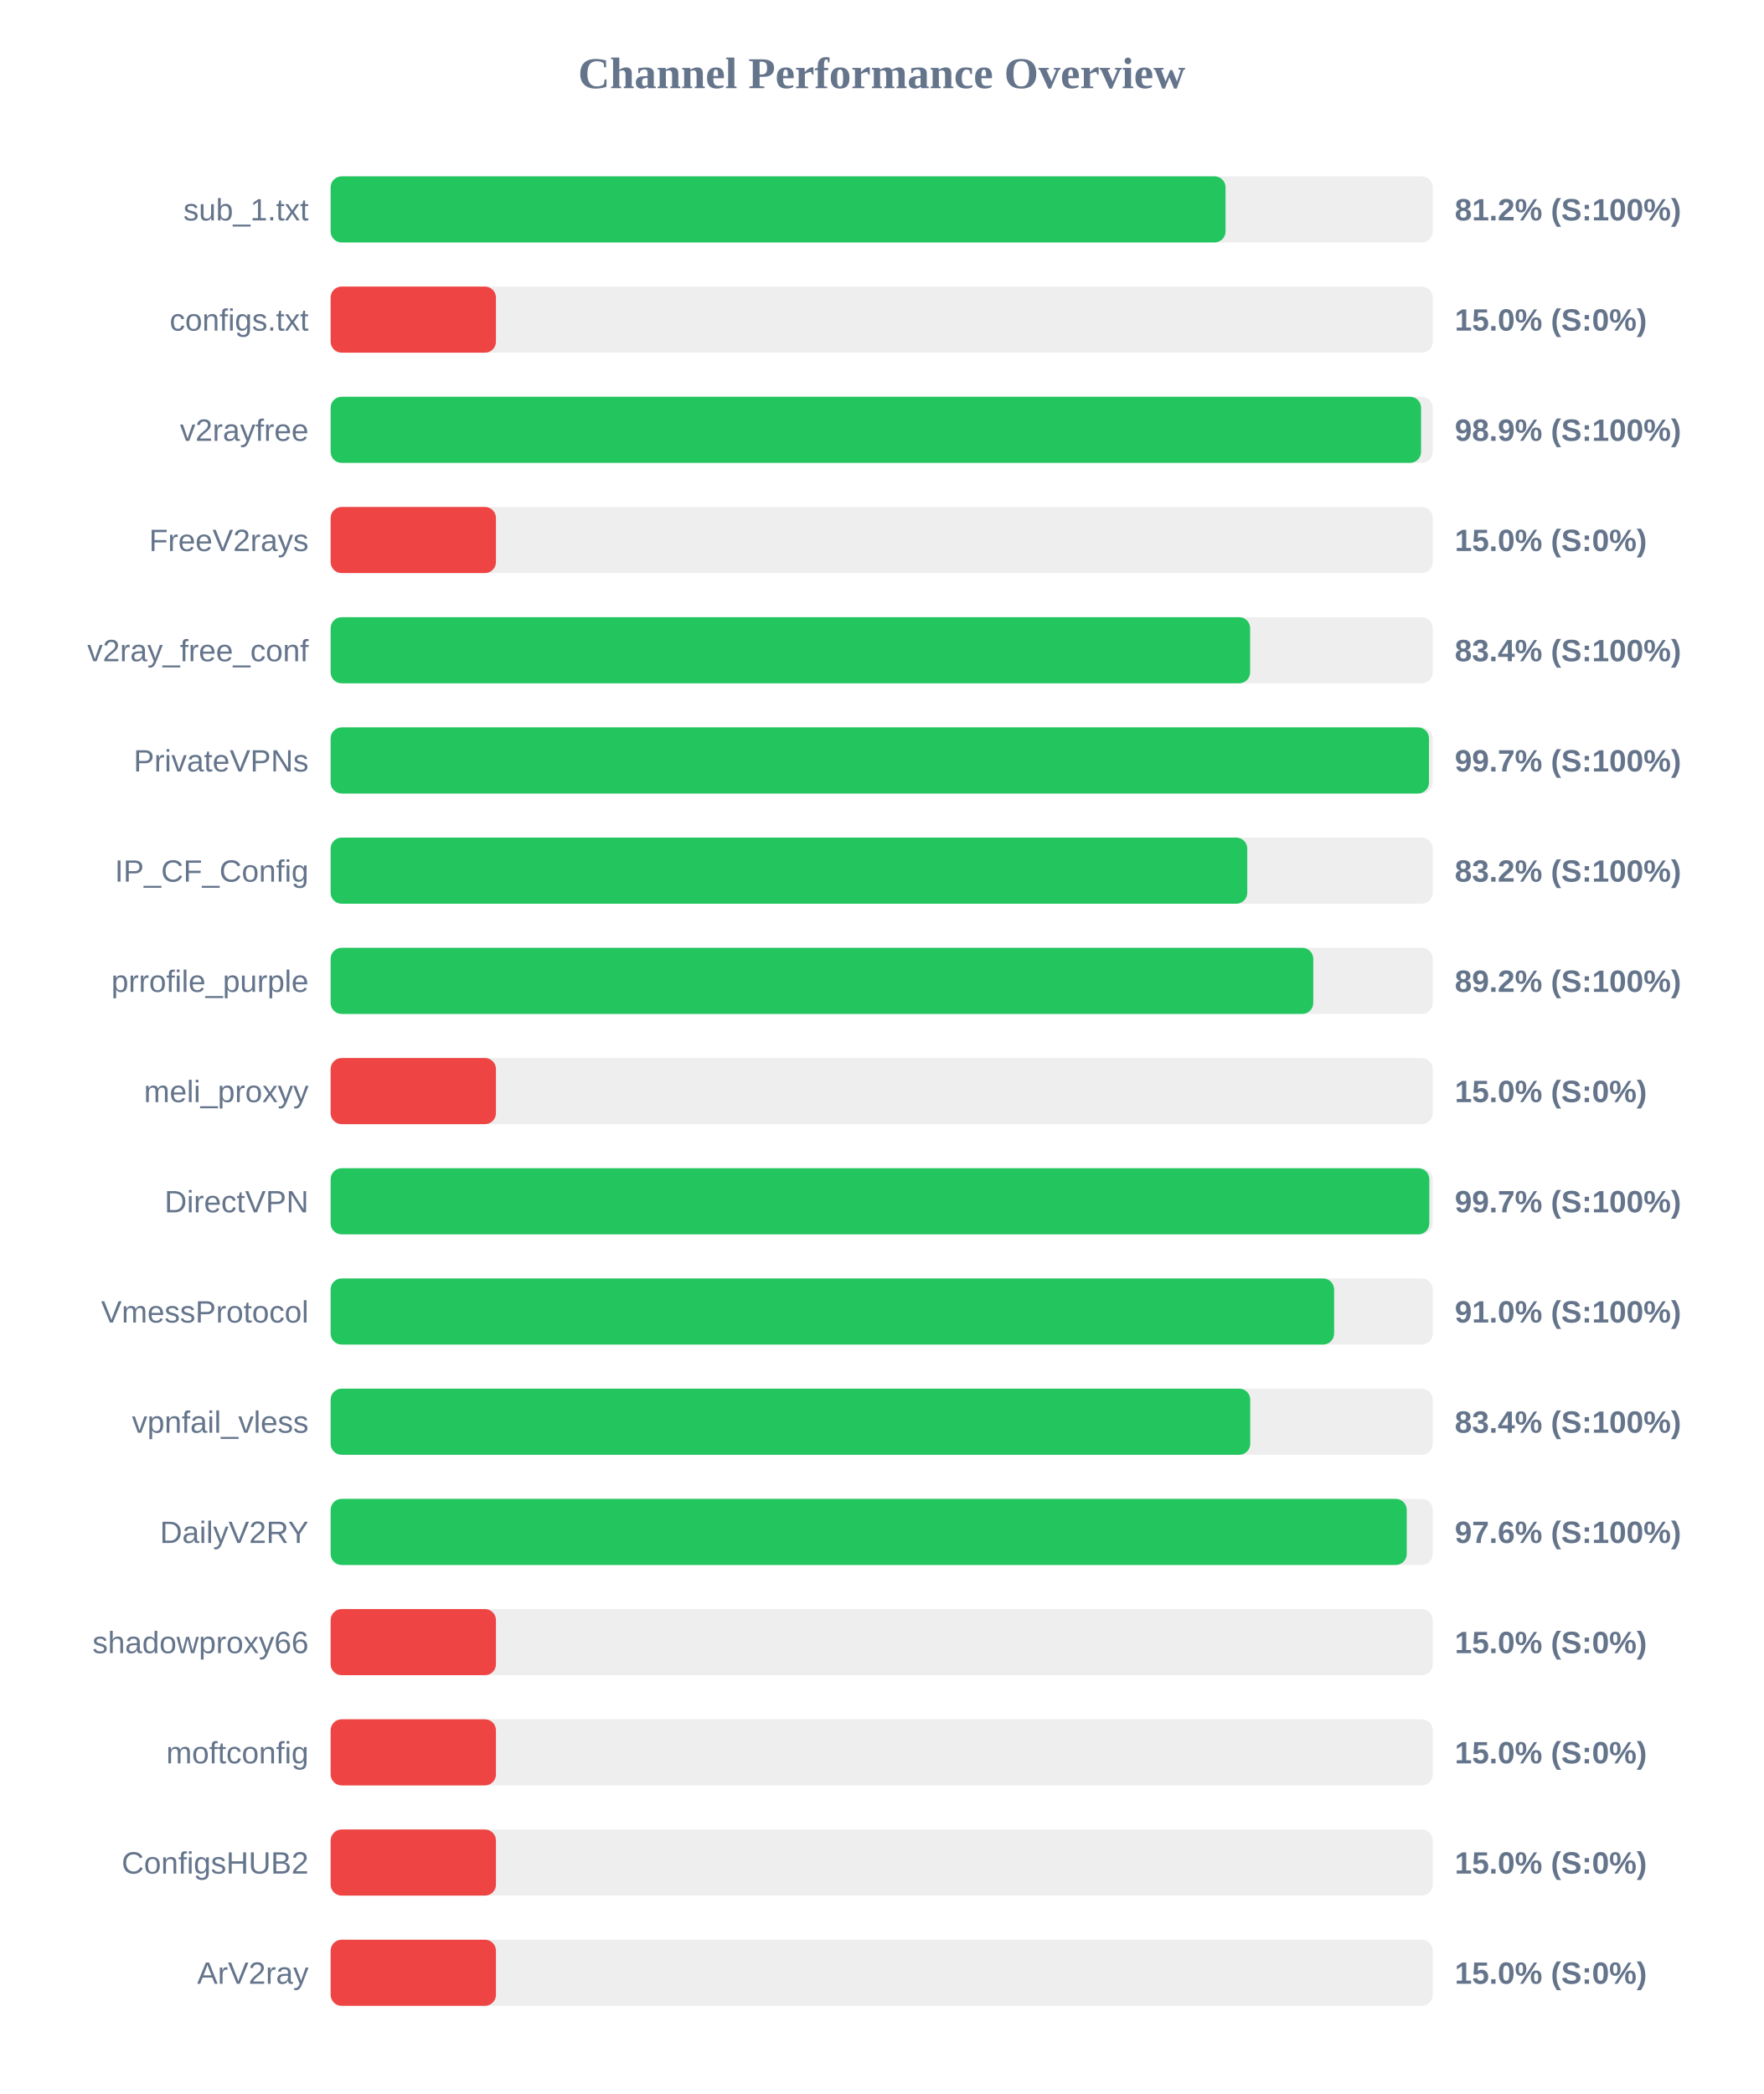
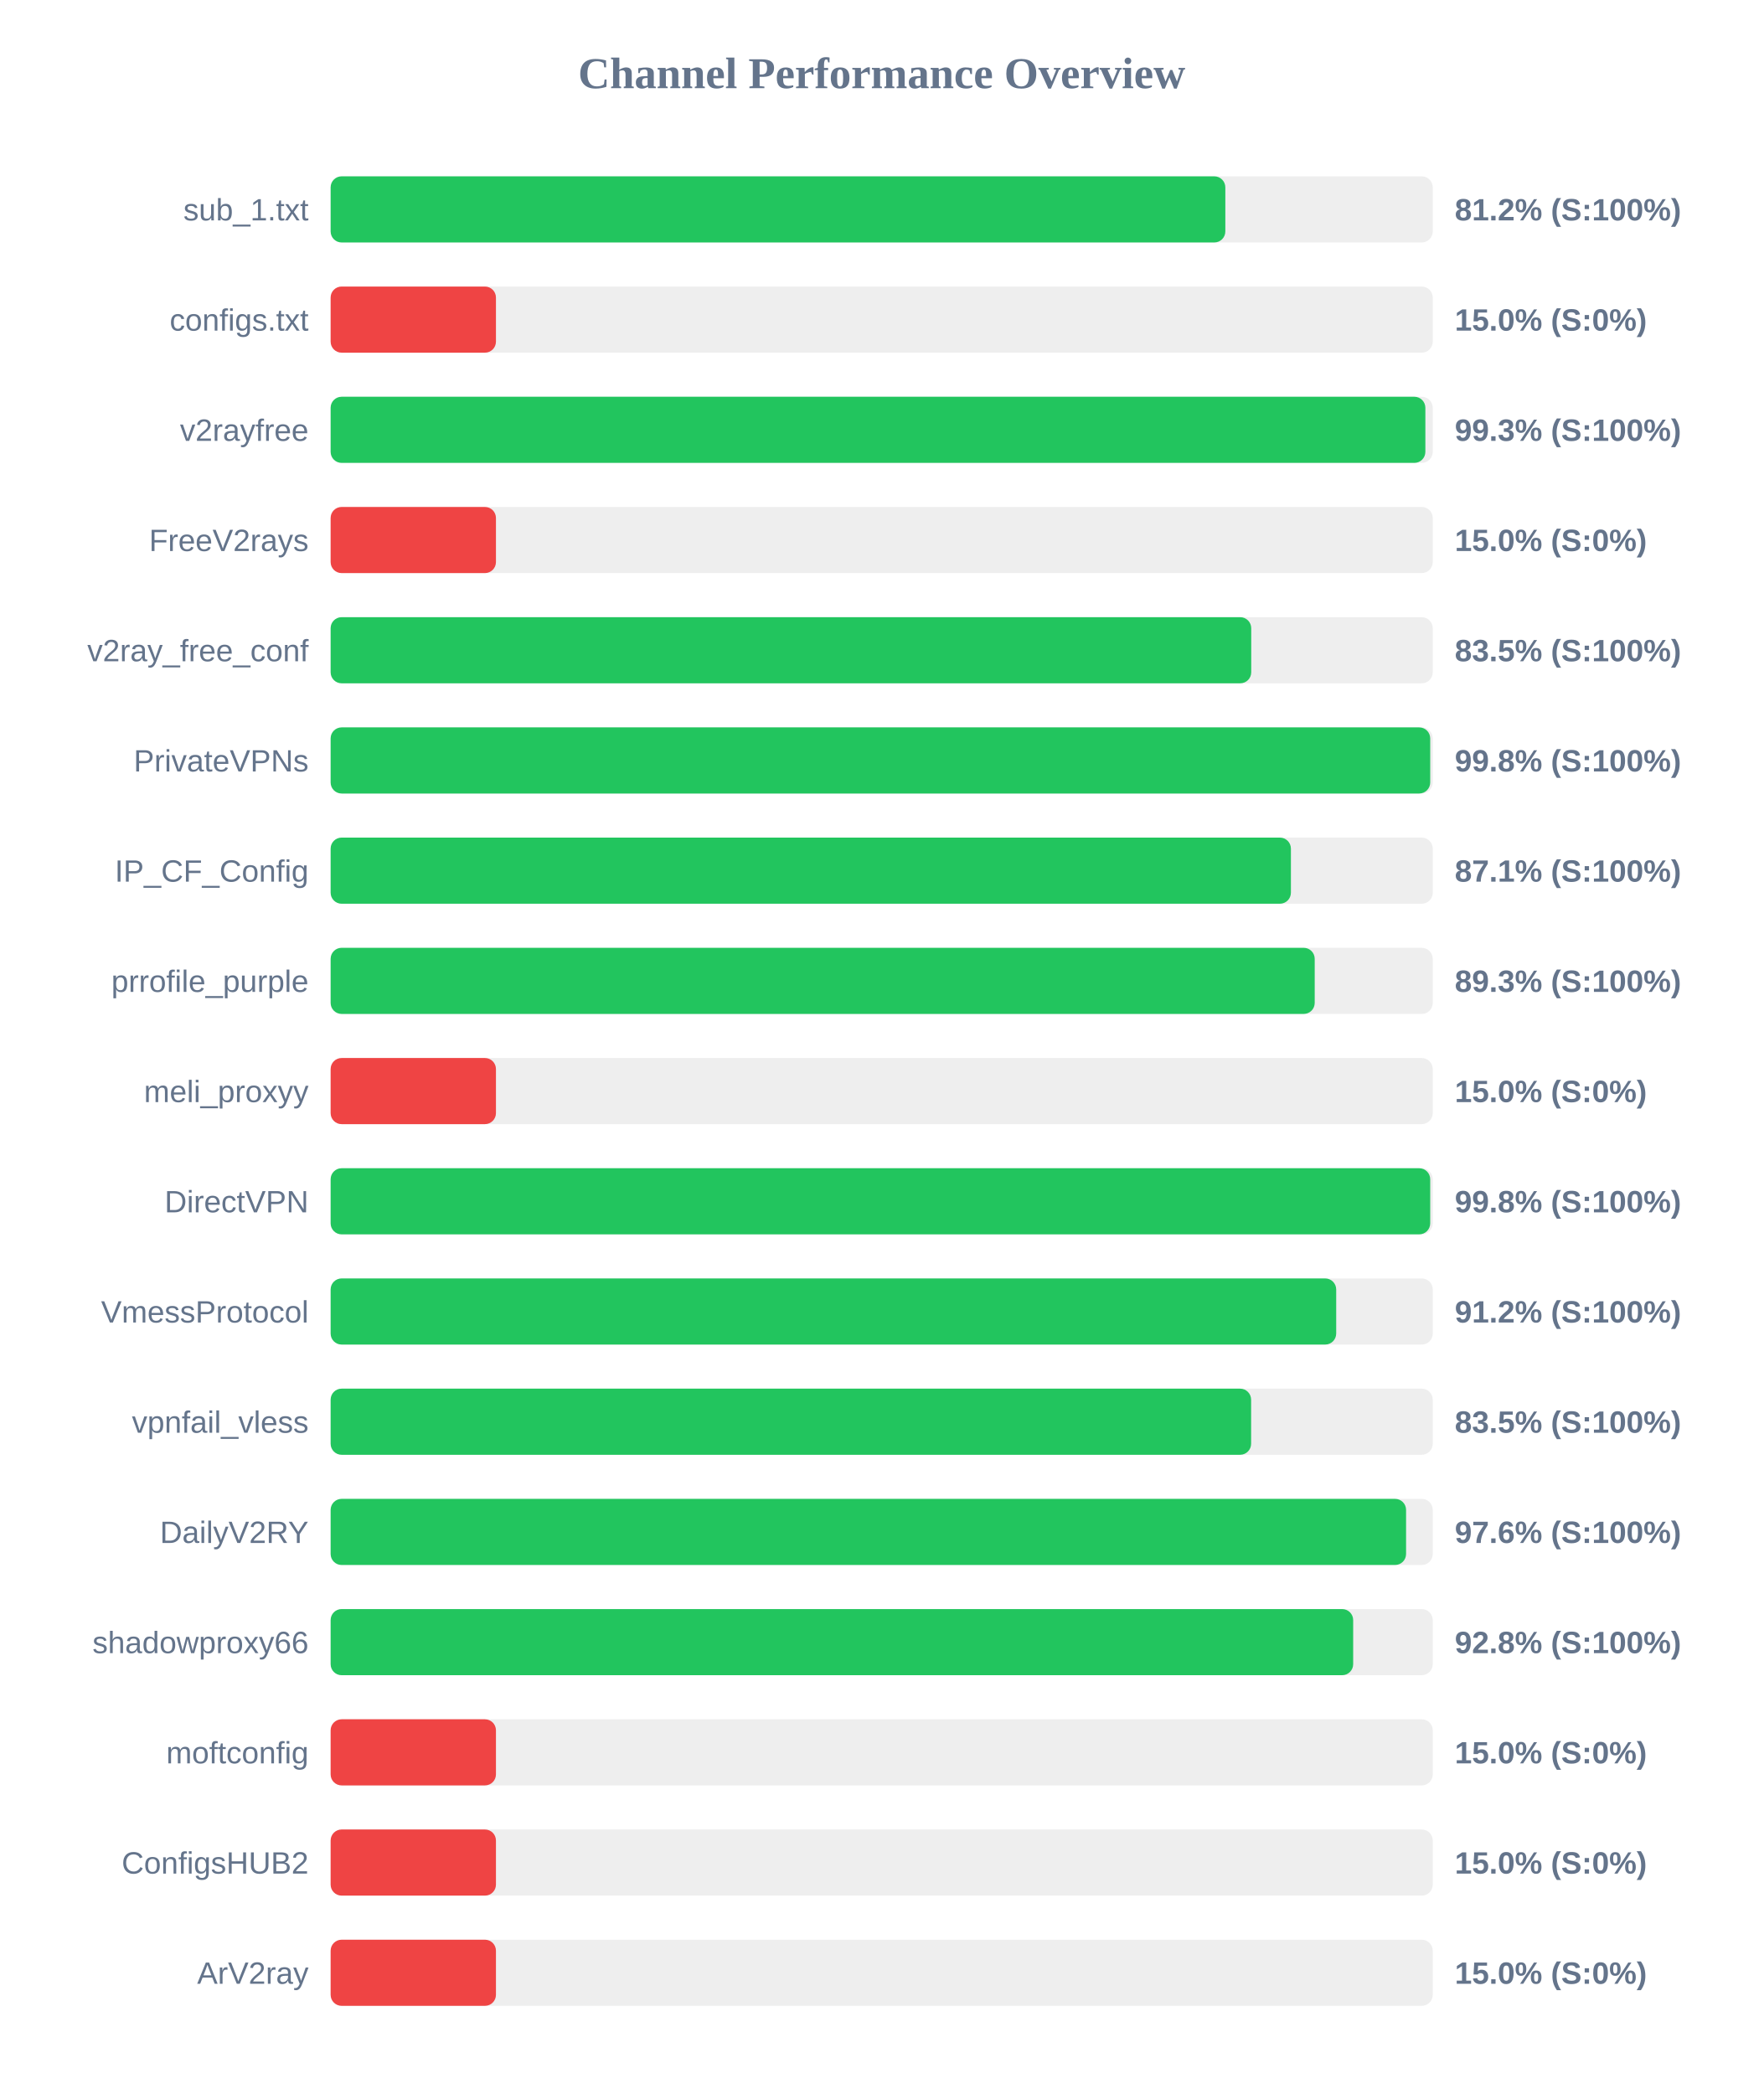
<svg xmlns="http://www.w3.org/2000/svg" width="800" height="950" version="1.1">
  <style>
        .row { font: 14px Arial; fill: #64748b; }
        .score { font: bold 14px Arial; fill: #64748b; }
    </style>
  <text x="400" y="40" text-anchor="middle" font-size="20px" font-weight="bold" fill="#64748b">Channel Performance Overview</text>
  <rect x="150" y="80" width="500" height="30" fill="#eee" rx="5" />
-   <rect x="150" y="80" width="406.0" height="30" fill="#22c55e" rx="5" />
+   <rect x="150" y="80" width="405.9" height="30" fill="#22c55e" rx="5" />
  <text x="140" y="100" text-anchor="end" class="row">sub_1.txt</text>
  <text x="660" y="100" text-anchor="start" class="score">81.2% (S:100%)</text>
  <rect x="150" y="130" width="500" height="30" fill="#eee" rx="5" />
  <rect x="150" y="130" width="75.0" height="30" fill="#ef4444" rx="5" />
  <text x="140" y="150" text-anchor="end" class="row">configs.txt</text>
  <text x="660" y="150" text-anchor="start" class="score">15.0% (S:0%)</text>
  <rect x="150" y="180" width="500" height="30" fill="#eee" rx="5" />
-   <rect x="150" y="180" width="494.7" height="30" fill="#22c55e" rx="5" />
+   <rect x="150" y="180" width="496.65" height="30" fill="#22c55e" rx="5" />
  <text x="140" y="200" text-anchor="end" class="row">v2rayfree</text>
-   <text x="660" y="200" text-anchor="start" class="score">98.9% (S:100%)</text>
+   <text x="660" y="200" text-anchor="start" class="score">99.3% (S:100%)</text>
  <rect x="150" y="230" width="500" height="30" fill="#eee" rx="5" />
  <rect x="150" y="230" width="75.0" height="30" fill="#ef4444" rx="5" />
  <text x="140" y="250" text-anchor="end" class="row">FreeV2rays</text>
  <text x="660" y="250" text-anchor="start" class="score">15.0% (S:0%)</text>
  <rect x="150" y="280" width="500" height="30" fill="#eee" rx="5" />
-   <rect x="150" y="280" width="417.15" height="30" fill="#22c55e" rx="5" />
+   <rect x="150" y="280" width="417.65" height="30" fill="#22c55e" rx="5" />
  <text x="140" y="300" text-anchor="end" class="row">v2ray_free_conf</text>
-   <text x="660" y="300" text-anchor="start" class="score">83.4% (S:100%)</text>
+   <text x="660" y="300" text-anchor="start" class="score">83.5% (S:100%)</text>
  <rect x="150" y="330" width="500" height="30" fill="#eee" rx="5" />
-   <rect x="150" y="330" width="498.3" height="30" fill="#22c55e" rx="5" />
+   <rect x="150" y="330" width="498.85" height="30" fill="#22c55e" rx="5" />
  <text x="140" y="350" text-anchor="end" class="row">PrivateVPNs</text>
-   <text x="660" y="350" text-anchor="start" class="score">99.7% (S:100%)</text>
+   <text x="660" y="350" text-anchor="start" class="score">99.8% (S:100%)</text>
  <rect x="150" y="380" width="500" height="30" fill="#eee" rx="5" />
-   <rect x="150" y="380" width="415.85" height="30" fill="#22c55e" rx="5" />
+   <rect x="150" y="380" width="435.65" height="30" fill="#22c55e" rx="5" />
  <text x="140" y="400" text-anchor="end" class="row">IP_CF_Config</text>
-   <text x="660" y="400" text-anchor="start" class="score">83.2% (S:100%)</text>
+   <text x="660" y="400" text-anchor="start" class="score">87.1% (S:100%)</text>
  <rect x="150" y="430" width="500" height="30" fill="#eee" rx="5" />
-   <rect x="150" y="430" width="445.8" height="30" fill="#22c55e" rx="5" />
+   <rect x="150" y="430" width="446.45" height="30" fill="#22c55e" rx="5" />
  <text x="140" y="450" text-anchor="end" class="row">prrofile_purple</text>
-   <text x="660" y="450" text-anchor="start" class="score">89.2% (S:100%)</text>
+   <text x="660" y="450" text-anchor="start" class="score">89.3% (S:100%)</text>
  <rect x="150" y="480" width="500" height="30" fill="#eee" rx="5" />
  <rect x="150" y="480" width="75.0" height="30" fill="#ef4444" rx="5" />
  <text x="140" y="500" text-anchor="end" class="row">meli_proxyy</text>
  <text x="660" y="500" text-anchor="start" class="score">15.0% (S:0%)</text>
  <rect x="150" y="530" width="500" height="30" fill="#eee" rx="5" />
-   <rect x="150" y="530" width="498.45" height="30" fill="#22c55e" rx="5" />
+   <rect x="150" y="530" width="498.85" height="30" fill="#22c55e" rx="5" />
  <text x="140" y="550" text-anchor="end" class="row">DirectVPN</text>
-   <text x="660" y="550" text-anchor="start" class="score">99.7% (S:100%)</text>
+   <text x="660" y="550" text-anchor="start" class="score">99.8% (S:100%)</text>
  <rect x="150" y="580" width="500" height="30" fill="#eee" rx="5" />
-   <rect x="150" y="580" width="455.25" height="30" fill="#22c55e" rx="5" />
+   <rect x="150" y="580" width="456.2" height="30" fill="#22c55e" rx="5" />
  <text x="140" y="600" text-anchor="end" class="row">VmessProtocol</text>
-   <text x="660" y="600" text-anchor="start" class="score">91.0% (S:100%)</text>
+   <text x="660" y="600" text-anchor="start" class="score">91.2% (S:100%)</text>
  <rect x="150" y="630" width="500" height="30" fill="#eee" rx="5" />
-   <rect x="150" y="630" width="417.2" height="30" fill="#22c55e" rx="5" />
+   <rect x="150" y="630" width="417.6" height="30" fill="#22c55e" rx="5" />
  <text x="140" y="650" text-anchor="end" class="row">vpnfail_vless</text>
-   <text x="660" y="650" text-anchor="start" class="score">83.4% (S:100%)</text>
+   <text x="660" y="650" text-anchor="start" class="score">83.5% (S:100%)</text>
  <rect x="150" y="680" width="500" height="30" fill="#eee" rx="5" />
-   <rect x="150" y="680" width="488.2" height="30" fill="#22c55e" rx="5" />
+   <rect x="150" y="680" width="487.9" height="30" fill="#22c55e" rx="5" />
  <text x="140" y="700" text-anchor="end" class="row">DailyV2RY</text>
  <text x="660" y="700" text-anchor="start" class="score">97.6% (S:100%)</text>
  <rect x="150" y="730" width="500" height="30" fill="#eee" rx="5" />
-   <rect x="150" y="730" width="75.0" height="30" fill="#ef4444" rx="5" />
+   <rect x="150" y="730" width="463.9" height="30" fill="#22c55e" rx="5" />
  <text x="140" y="750" text-anchor="end" class="row">shadowproxy66</text>
-   <text x="660" y="750" text-anchor="start" class="score">15.0% (S:0%)</text>
+   <text x="660" y="750" text-anchor="start" class="score">92.8% (S:100%)</text>
  <rect x="150" y="780" width="500" height="30" fill="#eee" rx="5" />
  <rect x="150" y="780" width="75.0" height="30" fill="#ef4444" rx="5" />
  <text x="140" y="800" text-anchor="end" class="row">moftconfig</text>
  <text x="660" y="800" text-anchor="start" class="score">15.0% (S:0%)</text>
  <rect x="150" y="830" width="500" height="30" fill="#eee" rx="5" />
  <rect x="150" y="830" width="75.0" height="30" fill="#ef4444" rx="5" />
  <text x="140" y="850" text-anchor="end" class="row">ConfigsHUB2</text>
  <text x="660" y="850" text-anchor="start" class="score">15.0% (S:0%)</text>
  <rect x="150" y="880" width="500" height="30" fill="#eee" rx="5" />
  <rect x="150" y="880" width="75.0" height="30" fill="#ef4444" rx="5" />
  <text x="140" y="900" text-anchor="end" class="row">ArV2ray</text>
  <text x="660" y="900" text-anchor="start" class="score">15.0% (S:0%)</text>
</svg>
